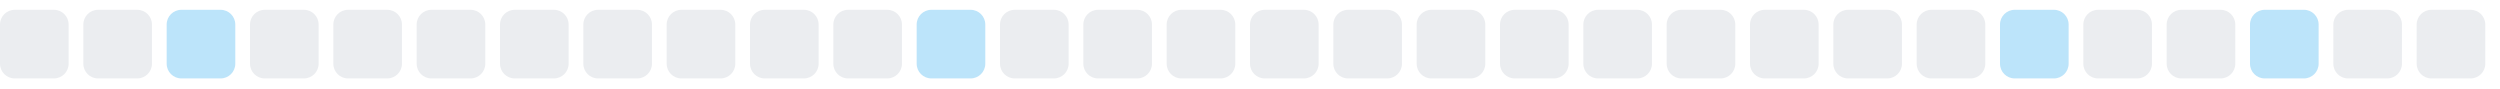
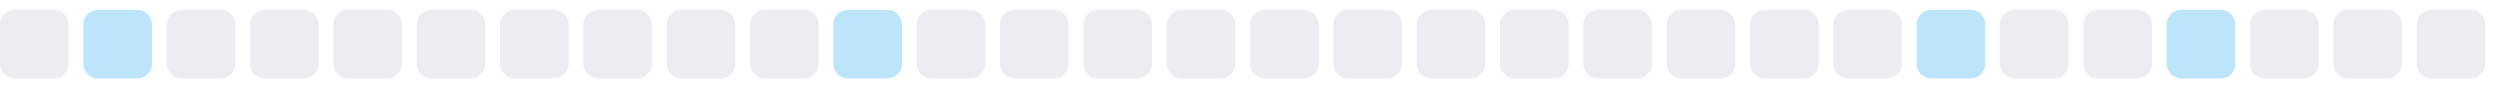
<svg xmlns="http://www.w3.org/2000/svg" width="255" height="9">
  <style>
        .level0 { fill: #ebedf0; }
        .level1 { fill: #bce4fa; }
        .level2 { fill: #75c7f7; }
        .level3 { fill: #30a9f2; }
        .level4 { fill: #008ee6; }
        @media (prefers-color-scheme: dark) {
          .level0 { fill: #161b22; }
          .level1 { fill: #0b3b5c; }
          .level2 { fill: #0a6299; }
          .level3 { fill: #008ee6; }
          .level4 { fill: #5bc4ff; }
        }
      </style>
  <rect x="0.0" y="1" width="7" height="7" rx="1.5" ry="1.5" class="level0" />
-   <rect x="8.5" y="1" width="7" height="7" rx="1.5" ry="1.5" class="level0" />
-   <rect x="17.0" y="1" width="7" height="7" rx="1.5" ry="1.5" class="level1" />
+   <rect x="8.5" y="1" width="7" height="7" rx="1.5" ry="1.5" class="level1" />
+   <rect x="17.0" y="1" width="7" height="7" rx="1.5" ry="1.5" class="level0" />
  <rect x="25.5" y="1" width="7" height="7" rx="1.5" ry="1.5" class="level0" />
  <rect x="34.0" y="1" width="7" height="7" rx="1.5" ry="1.5" class="level0" />
  <rect x="42.5" y="1" width="7" height="7" rx="1.5" ry="1.5" class="level0" />
  <rect x="51.0" y="1" width="7" height="7" rx="1.5" ry="1.5" class="level0" />
  <rect x="59.5" y="1" width="7" height="7" rx="1.5" ry="1.5" class="level0" />
  <rect x="68.0" y="1" width="7" height="7" rx="1.5" ry="1.5" class="level0" />
  <rect x="76.5" y="1" width="7" height="7" rx="1.5" ry="1.5" class="level0" />
-   <rect x="85.0" y="1" width="7" height="7" rx="1.5" ry="1.5" class="level0" />
-   <rect x="93.5" y="1" width="7" height="7" rx="1.5" ry="1.5" class="level1" />
+   <rect x="85.0" y="1" width="7" height="7" rx="1.5" ry="1.5" class="level1" />
+   <rect x="93.5" y="1" width="7" height="7" rx="1.5" ry="1.5" class="level0" />
  <rect x="102.0" y="1" width="7" height="7" rx="1.5" ry="1.5" class="level0" />
  <rect x="110.5" y="1" width="7" height="7" rx="1.5" ry="1.5" class="level0" />
  <rect x="119.0" y="1" width="7" height="7" rx="1.5" ry="1.5" class="level0" />
  <rect x="127.5" y="1" width="7" height="7" rx="1.5" ry="1.5" class="level0" />
  <rect x="136.0" y="1" width="7" height="7" rx="1.5" ry="1.5" class="level0" />
  <rect x="144.5" y="1" width="7" height="7" rx="1.5" ry="1.5" class="level0" />
  <rect x="153.0" y="1" width="7" height="7" rx="1.5" ry="1.5" class="level0" />
  <rect x="161.5" y="1" width="7" height="7" rx="1.5" ry="1.5" class="level0" />
  <rect x="170.0" y="1" width="7" height="7" rx="1.5" ry="1.5" class="level0" />
  <rect x="178.5" y="1" width="7" height="7" rx="1.5" ry="1.5" class="level0" />
  <rect x="187.0" y="1" width="7" height="7" rx="1.5" ry="1.5" class="level0" />
-   <rect x="195.5" y="1" width="7" height="7" rx="1.5" ry="1.5" class="level0" />
-   <rect x="204.0" y="1" width="7" height="7" rx="1.5" ry="1.5" class="level1" />
+   <rect x="195.5" y="1" width="7" height="7" rx="1.5" ry="1.5" class="level1" />
+   <rect x="204.0" y="1" width="7" height="7" rx="1.5" ry="1.5" class="level0" />
  <rect x="212.5" y="1" width="7" height="7" rx="1.5" ry="1.5" class="level0" />
-   <rect x="221.0" y="1" width="7" height="7" rx="1.5" ry="1.5" class="level0" />
-   <rect x="229.5" y="1" width="7" height="7" rx="1.5" ry="1.5" class="level1" />
+   <rect x="221.0" y="1" width="7" height="7" rx="1.5" ry="1.5" class="level1" />
+   <rect x="229.5" y="1" width="7" height="7" rx="1.5" ry="1.5" class="level0" />
  <rect x="238.0" y="1" width="7" height="7" rx="1.5" ry="1.5" class="level0" />
  <rect x="246.5" y="1" width="7" height="7" rx="1.5" ry="1.5" class="level0" />
</svg>
